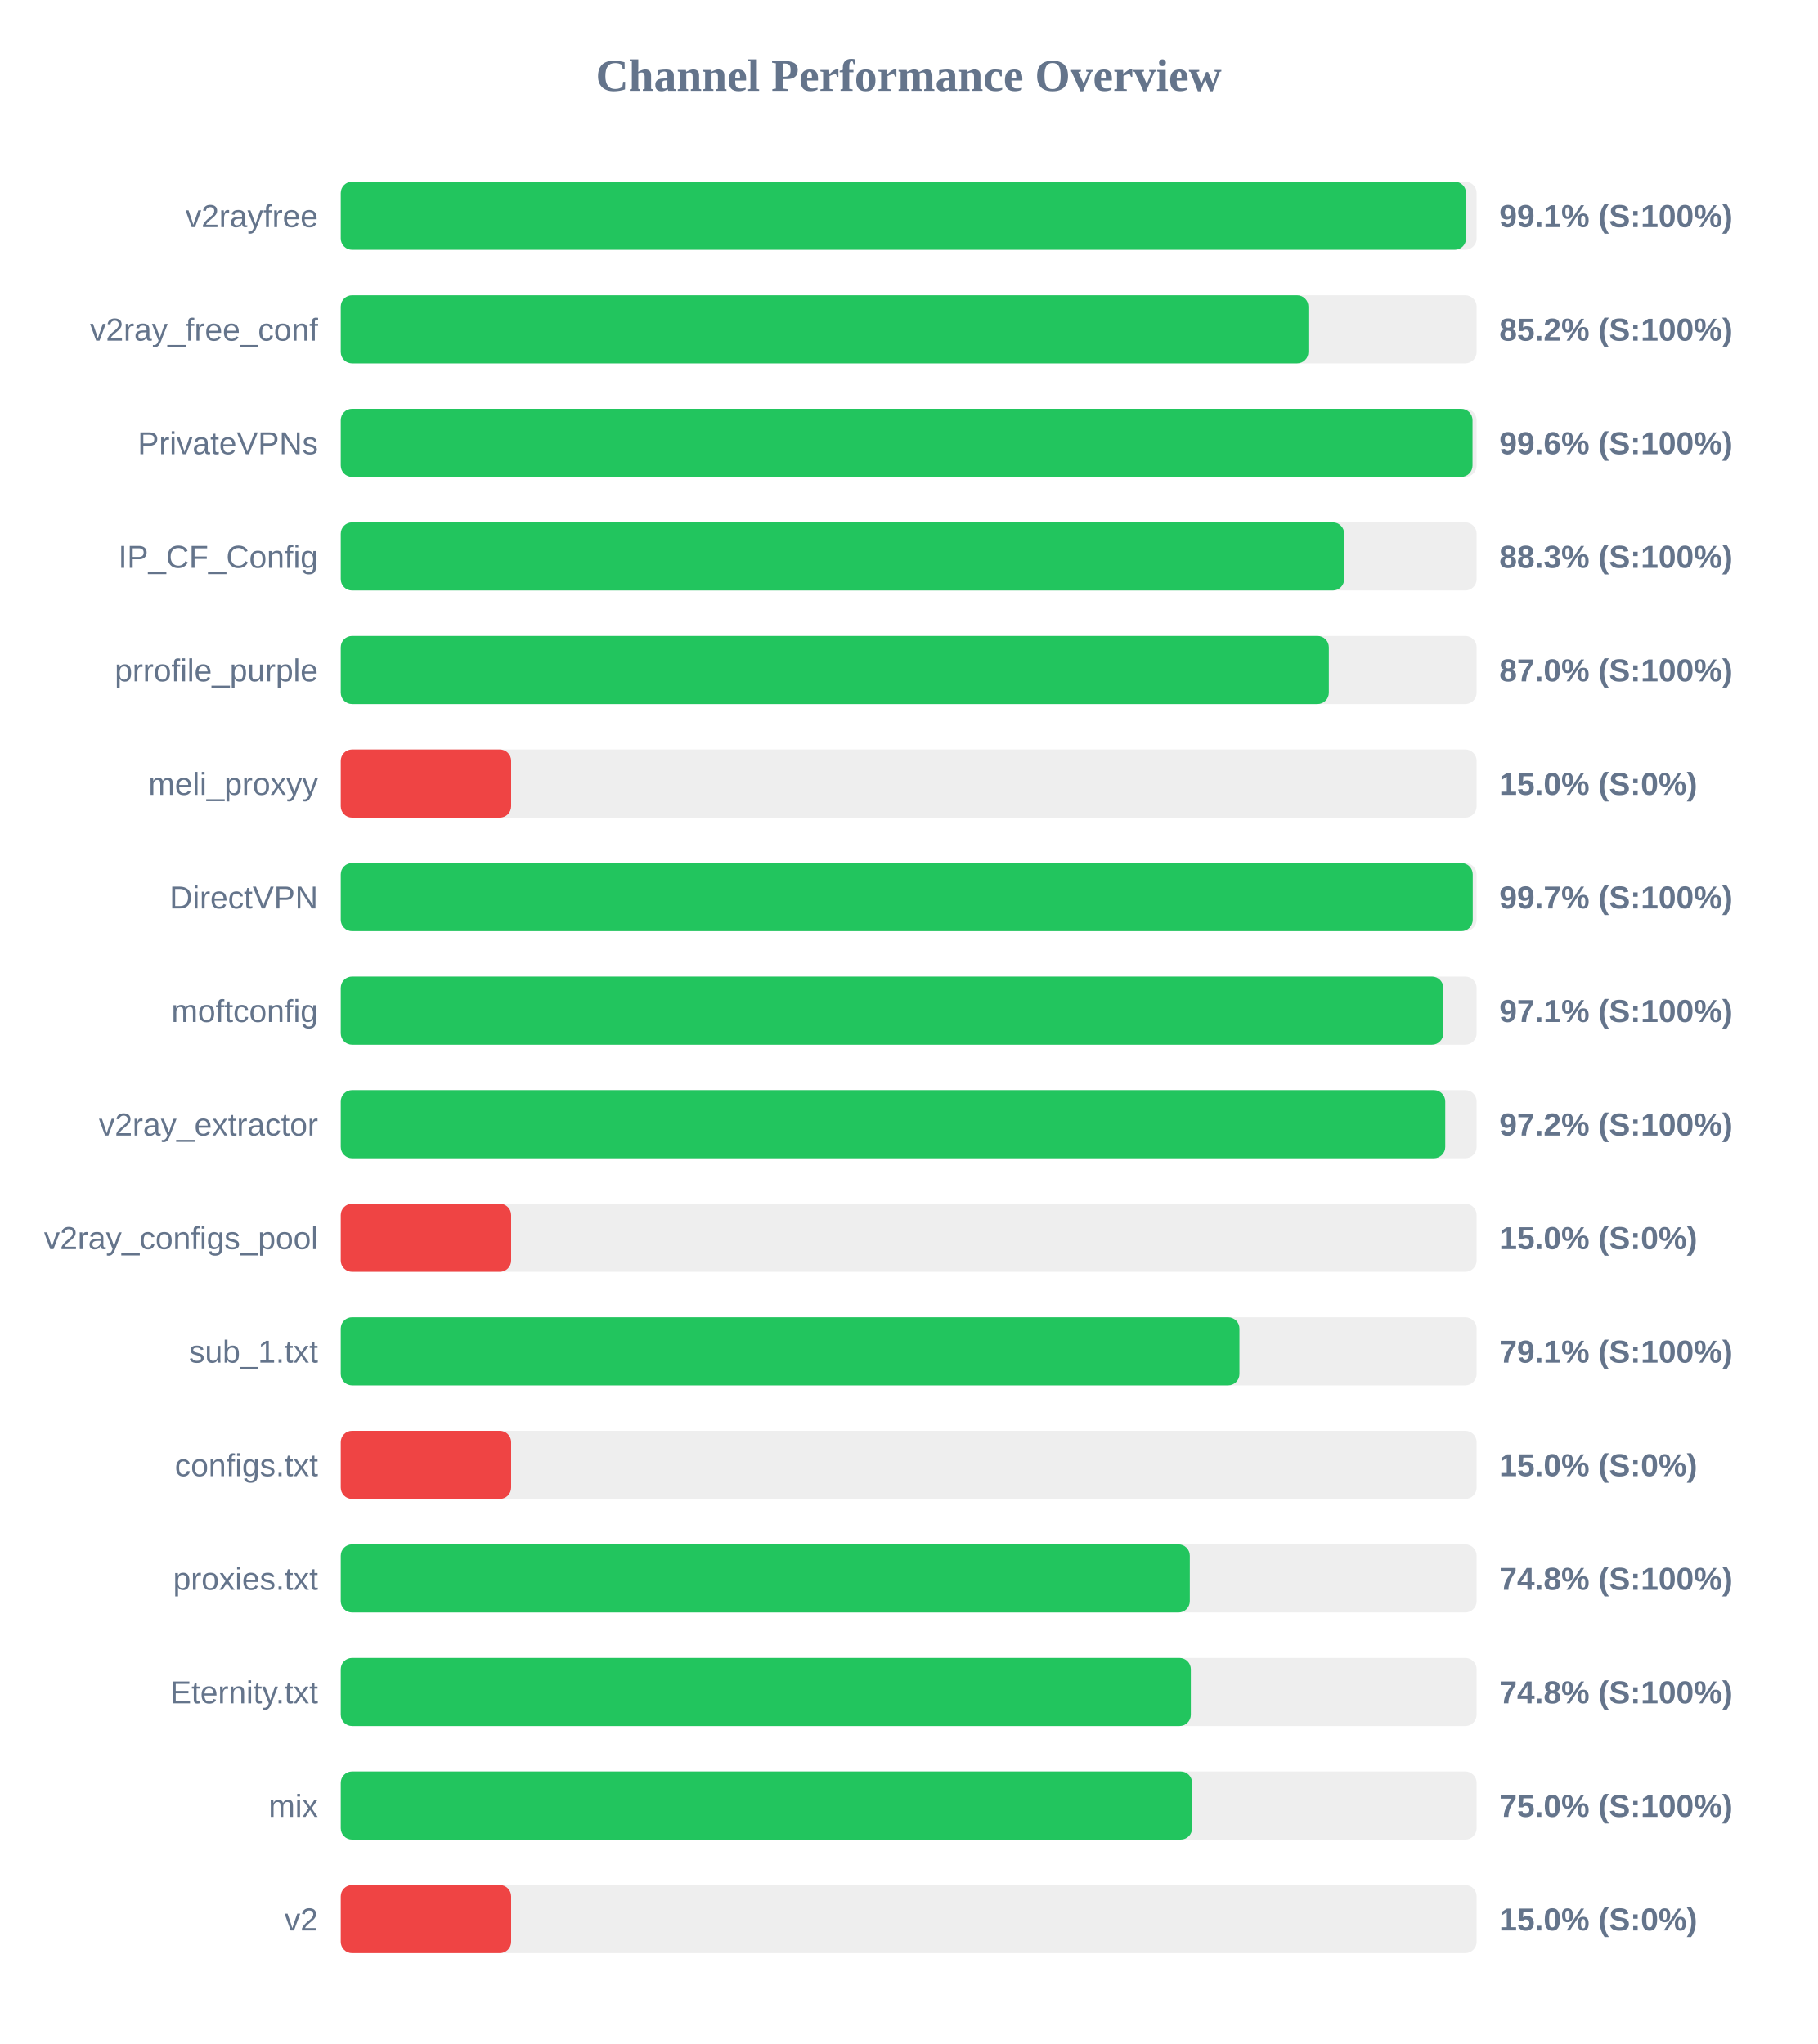
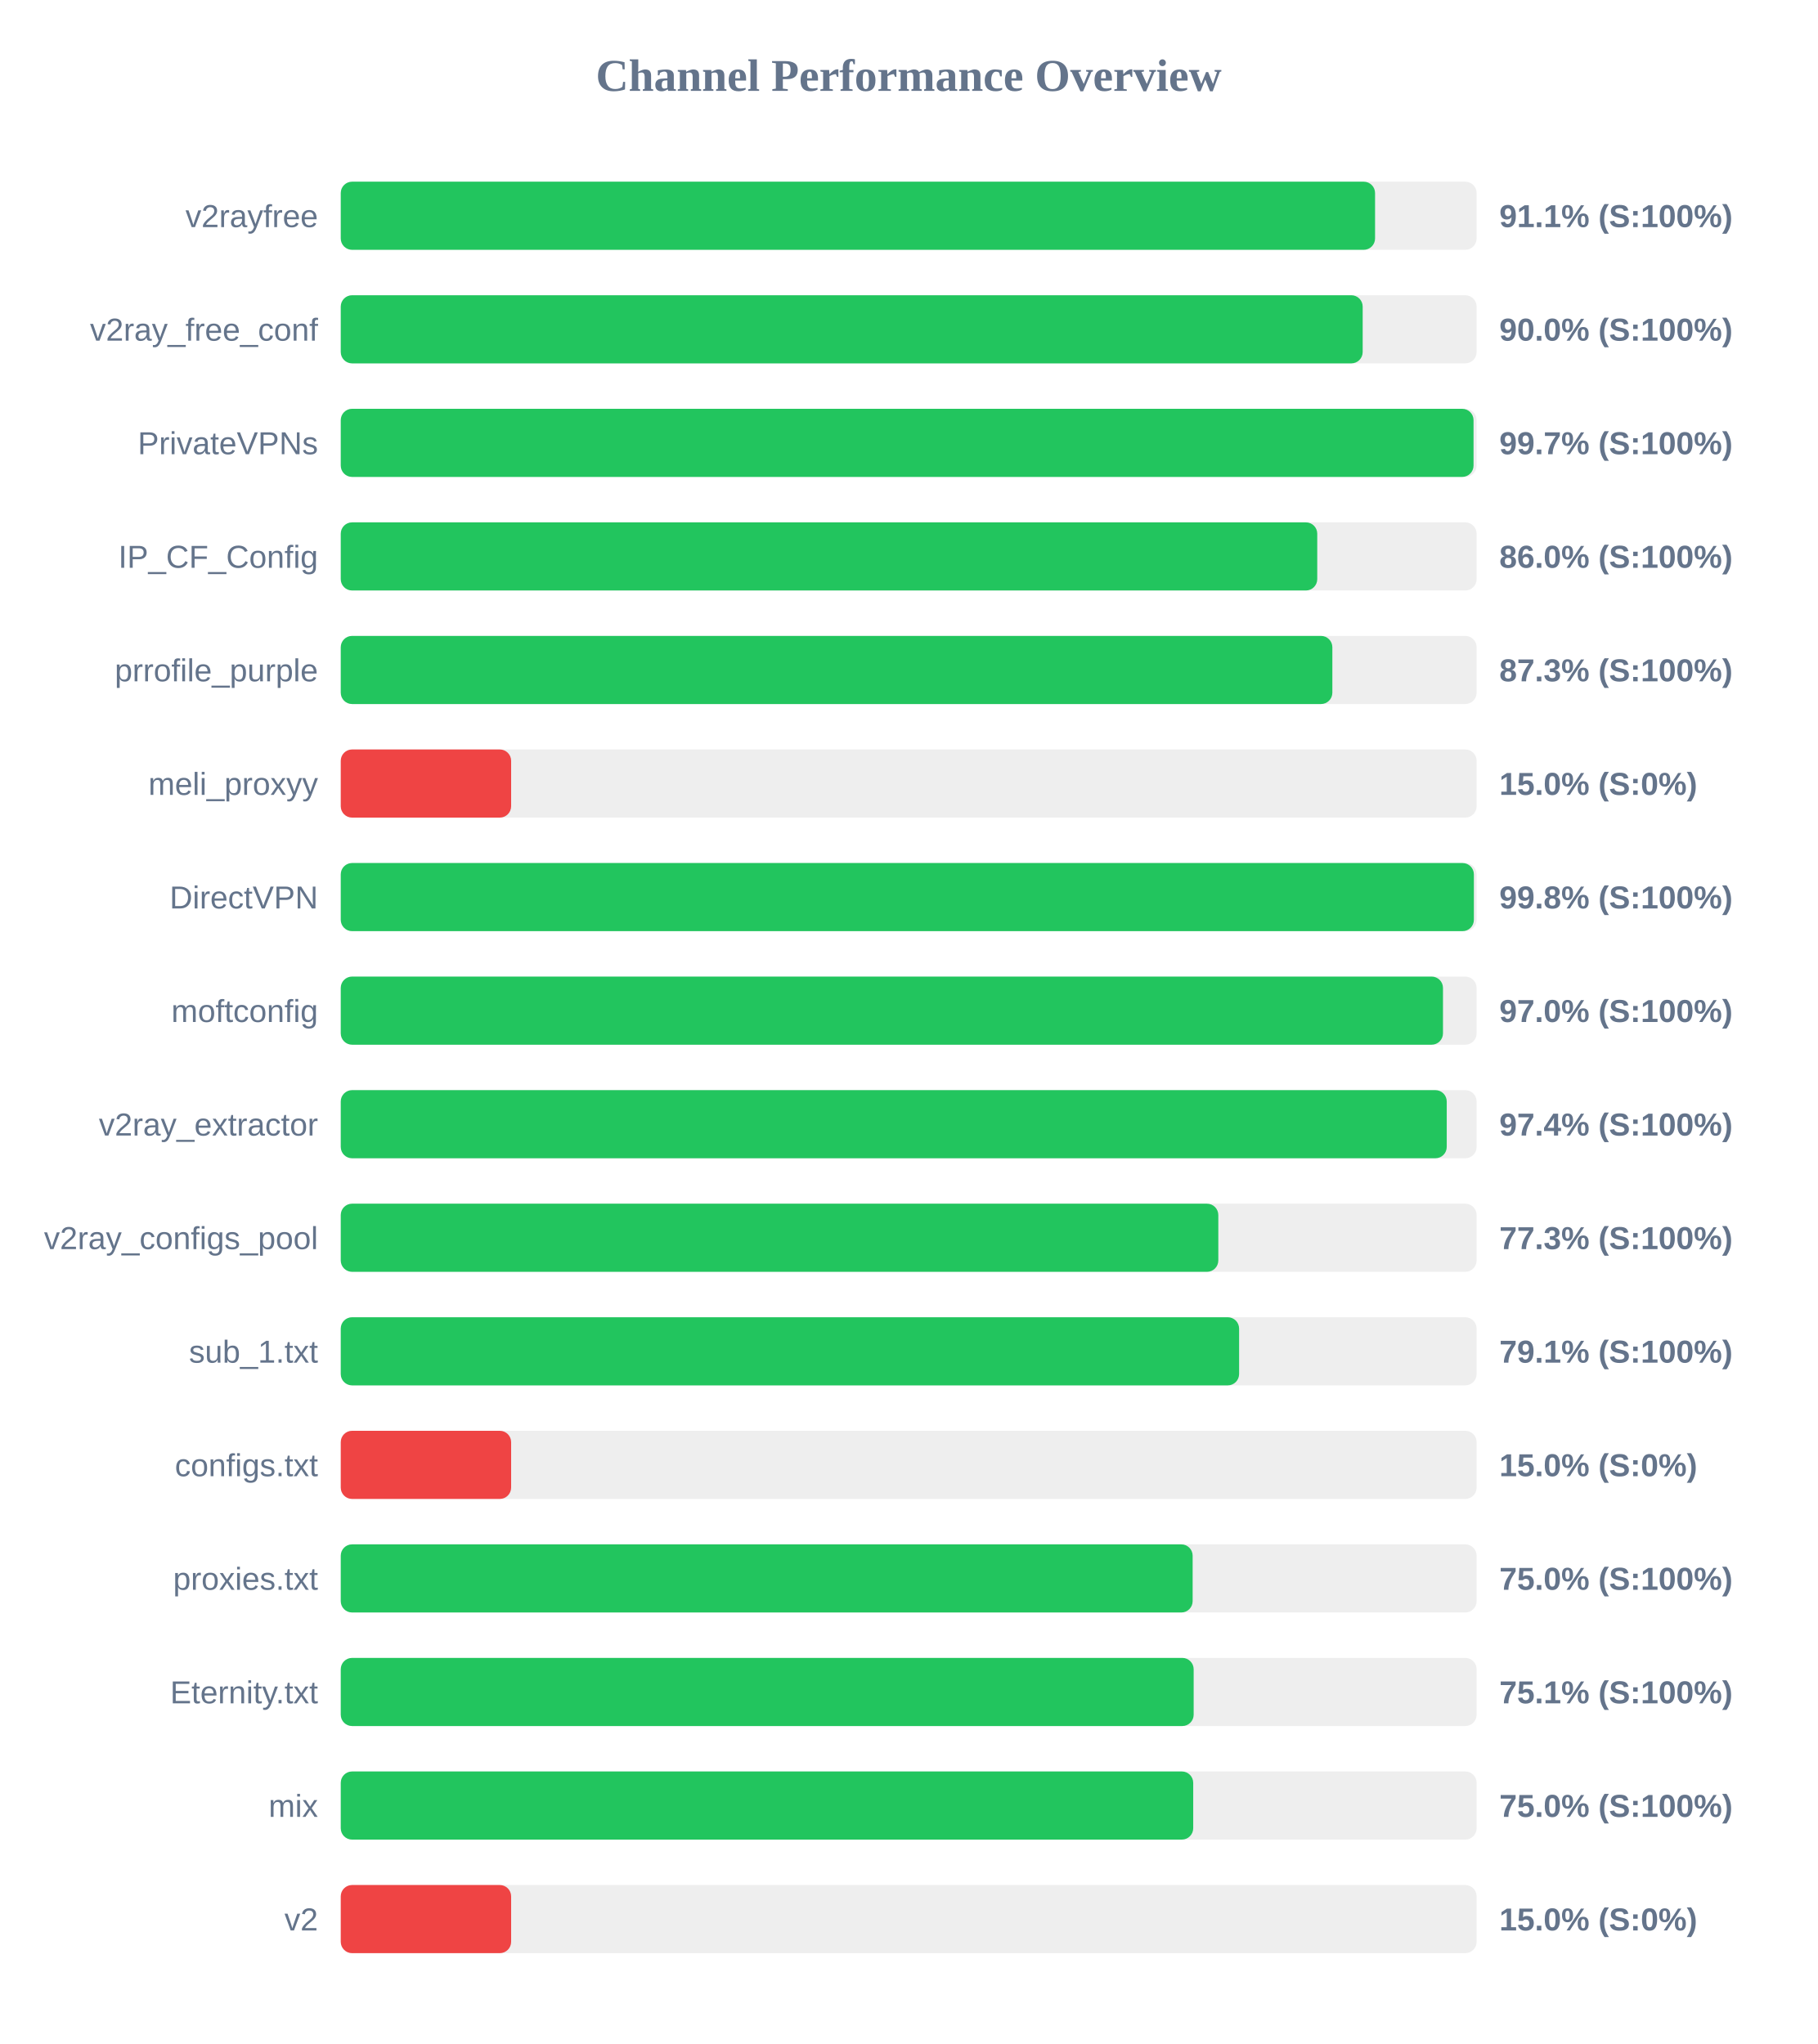
<svg xmlns="http://www.w3.org/2000/svg" width="800" height="900" version="1.1">
  <style>
        .row { font: 14px Arial; fill: #64748b; }
        .score { font: bold 14px Arial; fill: #64748b; }
    </style>
  <text x="400" y="40" text-anchor="middle" font-size="20px" font-weight="bold" fill="#64748b">Channel Performance Overview</text>
  <rect x="150" y="80" width="500" height="30" fill="#eee" rx="5" />
-   <rect x="150" y="80" width="495.35" height="30" fill="#22c55e" rx="5" />
+   <rect x="150" y="80" width="455.3" height="30" fill="#22c55e" rx="5" />
  <text x="140" y="100" text-anchor="end" class="row">v2rayfree</text>
-   <text x="660" y="100" text-anchor="start" class="score">99.1% (S:100%)</text>
+   <text x="660" y="100" text-anchor="start" class="score">91.1% (S:100%)</text>
  <rect x="150" y="130" width="500" height="30" fill="#eee" rx="5" />
-   <rect x="150" y="130" width="425.95" height="30" fill="#22c55e" rx="5" />
+   <rect x="150" y="130" width="449.85" height="30" fill="#22c55e" rx="5" />
  <text x="140" y="150" text-anchor="end" class="row">v2ray_free_conf</text>
-   <text x="660" y="150" text-anchor="start" class="score">85.2% (S:100%)</text>
+   <text x="660" y="150" text-anchor="start" class="score">90.0% (S:100%)</text>
  <rect x="150" y="180" width="500" height="30" fill="#eee" rx="5" />
-   <rect x="150" y="180" width="498.2" height="30" fill="#22c55e" rx="5" />
+   <rect x="150" y="180" width="498.65" height="30" fill="#22c55e" rx="5" />
  <text x="140" y="200" text-anchor="end" class="row">PrivateVPNs</text>
-   <text x="660" y="200" text-anchor="start" class="score">99.6% (S:100%)</text>
+   <text x="660" y="200" text-anchor="start" class="score">99.7% (S:100%)</text>
  <rect x="150" y="230" width="500" height="30" fill="#eee" rx="5" />
-   <rect x="150" y="230" width="441.7" height="30" fill="#22c55e" rx="5" />
+   <rect x="150" y="230" width="429.85" height="30" fill="#22c55e" rx="5" />
  <text x="140" y="250" text-anchor="end" class="row">IP_CF_Config</text>
-   <text x="660" y="250" text-anchor="start" class="score">88.3% (S:100%)</text>
+   <text x="660" y="250" text-anchor="start" class="score">86.0% (S:100%)</text>
  <rect x="150" y="280" width="500" height="30" fill="#eee" rx="5" />
-   <rect x="150" y="280" width="434.95" height="30" fill="#22c55e" rx="5" />
+   <rect x="150" y="280" width="436.5" height="30" fill="#22c55e" rx="5" />
  <text x="140" y="300" text-anchor="end" class="row">prrofile_purple</text>
-   <text x="660" y="300" text-anchor="start" class="score">87.0% (S:100%)</text>
+   <text x="660" y="300" text-anchor="start" class="score">87.3% (S:100%)</text>
  <rect x="150" y="330" width="500" height="30" fill="#eee" rx="5" />
  <rect x="150" y="330" width="75.0" height="30" fill="#ef4444" rx="5" />
  <text x="140" y="350" text-anchor="end" class="row">meli_proxyy</text>
  <text x="660" y="350" text-anchor="start" class="score">15.0% (S:0%)</text>
  <rect x="150" y="380" width="500" height="30" fill="#eee" rx="5" />
-   <rect x="150" y="380" width="498.3" height="30" fill="#22c55e" rx="5" />
+   <rect x="150" y="380" width="498.8" height="30" fill="#22c55e" rx="5" />
  <text x="140" y="400" text-anchor="end" class="row">DirectVPN</text>
-   <text x="660" y="400" text-anchor="start" class="score">99.7% (S:100%)</text>
+   <text x="660" y="400" text-anchor="start" class="score">99.8% (S:100%)</text>
  <rect x="150" y="430" width="500" height="30" fill="#eee" rx="5" />
-   <rect x="150" y="430" width="485.35" height="30" fill="#22c55e" rx="5" />
+   <rect x="150" y="430" width="485.2" height="30" fill="#22c55e" rx="5" />
  <text x="140" y="450" text-anchor="end" class="row">moftconfig</text>
-   <text x="660" y="450" text-anchor="start" class="score">97.1% (S:100%)</text>
+   <text x="660" y="450" text-anchor="start" class="score">97.0% (S:100%)</text>
  <rect x="150" y="480" width="500" height="30" fill="#eee" rx="5" />
-   <rect x="150" y="480" width="486.2" height="30" fill="#22c55e" rx="5" />
+   <rect x="150" y="480" width="486.85" height="30" fill="#22c55e" rx="5" />
  <text x="140" y="500" text-anchor="end" class="row">v2ray_extractor</text>
-   <text x="660" y="500" text-anchor="start" class="score">97.2% (S:100%)</text>
+   <text x="660" y="500" text-anchor="start" class="score">97.4% (S:100%)</text>
  <rect x="150" y="530" width="500" height="30" fill="#eee" rx="5" />
-   <rect x="150" y="530" width="75.0" height="30" fill="#ef4444" rx="5" />
+   <rect x="150" y="530" width="386.3" height="30" fill="#22c55e" rx="5" />
  <text x="140" y="550" text-anchor="end" class="row">v2ray_configs_pool</text>
-   <text x="660" y="550" text-anchor="start" class="score">15.0% (S:0%)</text>
+   <text x="660" y="550" text-anchor="start" class="score">77.3% (S:100%)</text>
  <rect x="150" y="580" width="500" height="30" fill="#eee" rx="5" />
-   <rect x="150" y="580" width="395.6" height="30" fill="#22c55e" rx="5" />
+   <rect x="150" y="580" width="395.45" height="30" fill="#22c55e" rx="5" />
  <text x="140" y="600" text-anchor="end" class="row">sub_1.txt</text>
  <text x="660" y="600" text-anchor="start" class="score">79.1% (S:100%)</text>
  <rect x="150" y="630" width="500" height="30" fill="#eee" rx="5" />
  <rect x="150" y="630" width="75.0" height="30" fill="#ef4444" rx="5" />
  <text x="140" y="650" text-anchor="end" class="row">configs.txt</text>
  <text x="660" y="650" text-anchor="start" class="score">15.0% (S:0%)</text>
  <rect x="150" y="680" width="500" height="30" fill="#eee" rx="5" />
-   <rect x="150" y="680" width="373.75" height="30" fill="#22c55e" rx="5" />
+   <rect x="150" y="680" width="375.0" height="30" fill="#22c55e" rx="5" />
  <text x="140" y="700" text-anchor="end" class="row">proxies.txt</text>
-   <text x="660" y="700" text-anchor="start" class="score">74.8% (S:100%)</text>
+   <text x="660" y="700" text-anchor="start" class="score">75.0% (S:100%)</text>
  <rect x="150" y="730" width="500" height="30" fill="#eee" rx="5" />
-   <rect x="150" y="730" width="374.2" height="30" fill="#22c55e" rx="5" />
+   <rect x="150" y="730" width="375.45" height="30" fill="#22c55e" rx="5" />
  <text x="140" y="750" text-anchor="end" class="row">Eternity.txt</text>
-   <text x="660" y="750" text-anchor="start" class="score">74.8% (S:100%)</text>
+   <text x="660" y="750" text-anchor="start" class="score">75.1% (S:100%)</text>
  <rect x="150" y="780" width="500" height="30" fill="#eee" rx="5" />
-   <rect x="150" y="780" width="374.75" height="30" fill="#22c55e" rx="5" />
+   <rect x="150" y="780" width="375.25" height="30" fill="#22c55e" rx="5" />
  <text x="140" y="800" text-anchor="end" class="row">mix</text>
  <text x="660" y="800" text-anchor="start" class="score">75.0% (S:100%)</text>
  <rect x="150" y="830" width="500" height="30" fill="#eee" rx="5" />
  <rect x="150" y="830" width="75.0" height="30" fill="#ef4444" rx="5" />
  <text x="140" y="850" text-anchor="end" class="row">v2</text>
  <text x="660" y="850" text-anchor="start" class="score">15.0% (S:0%)</text>
</svg>
